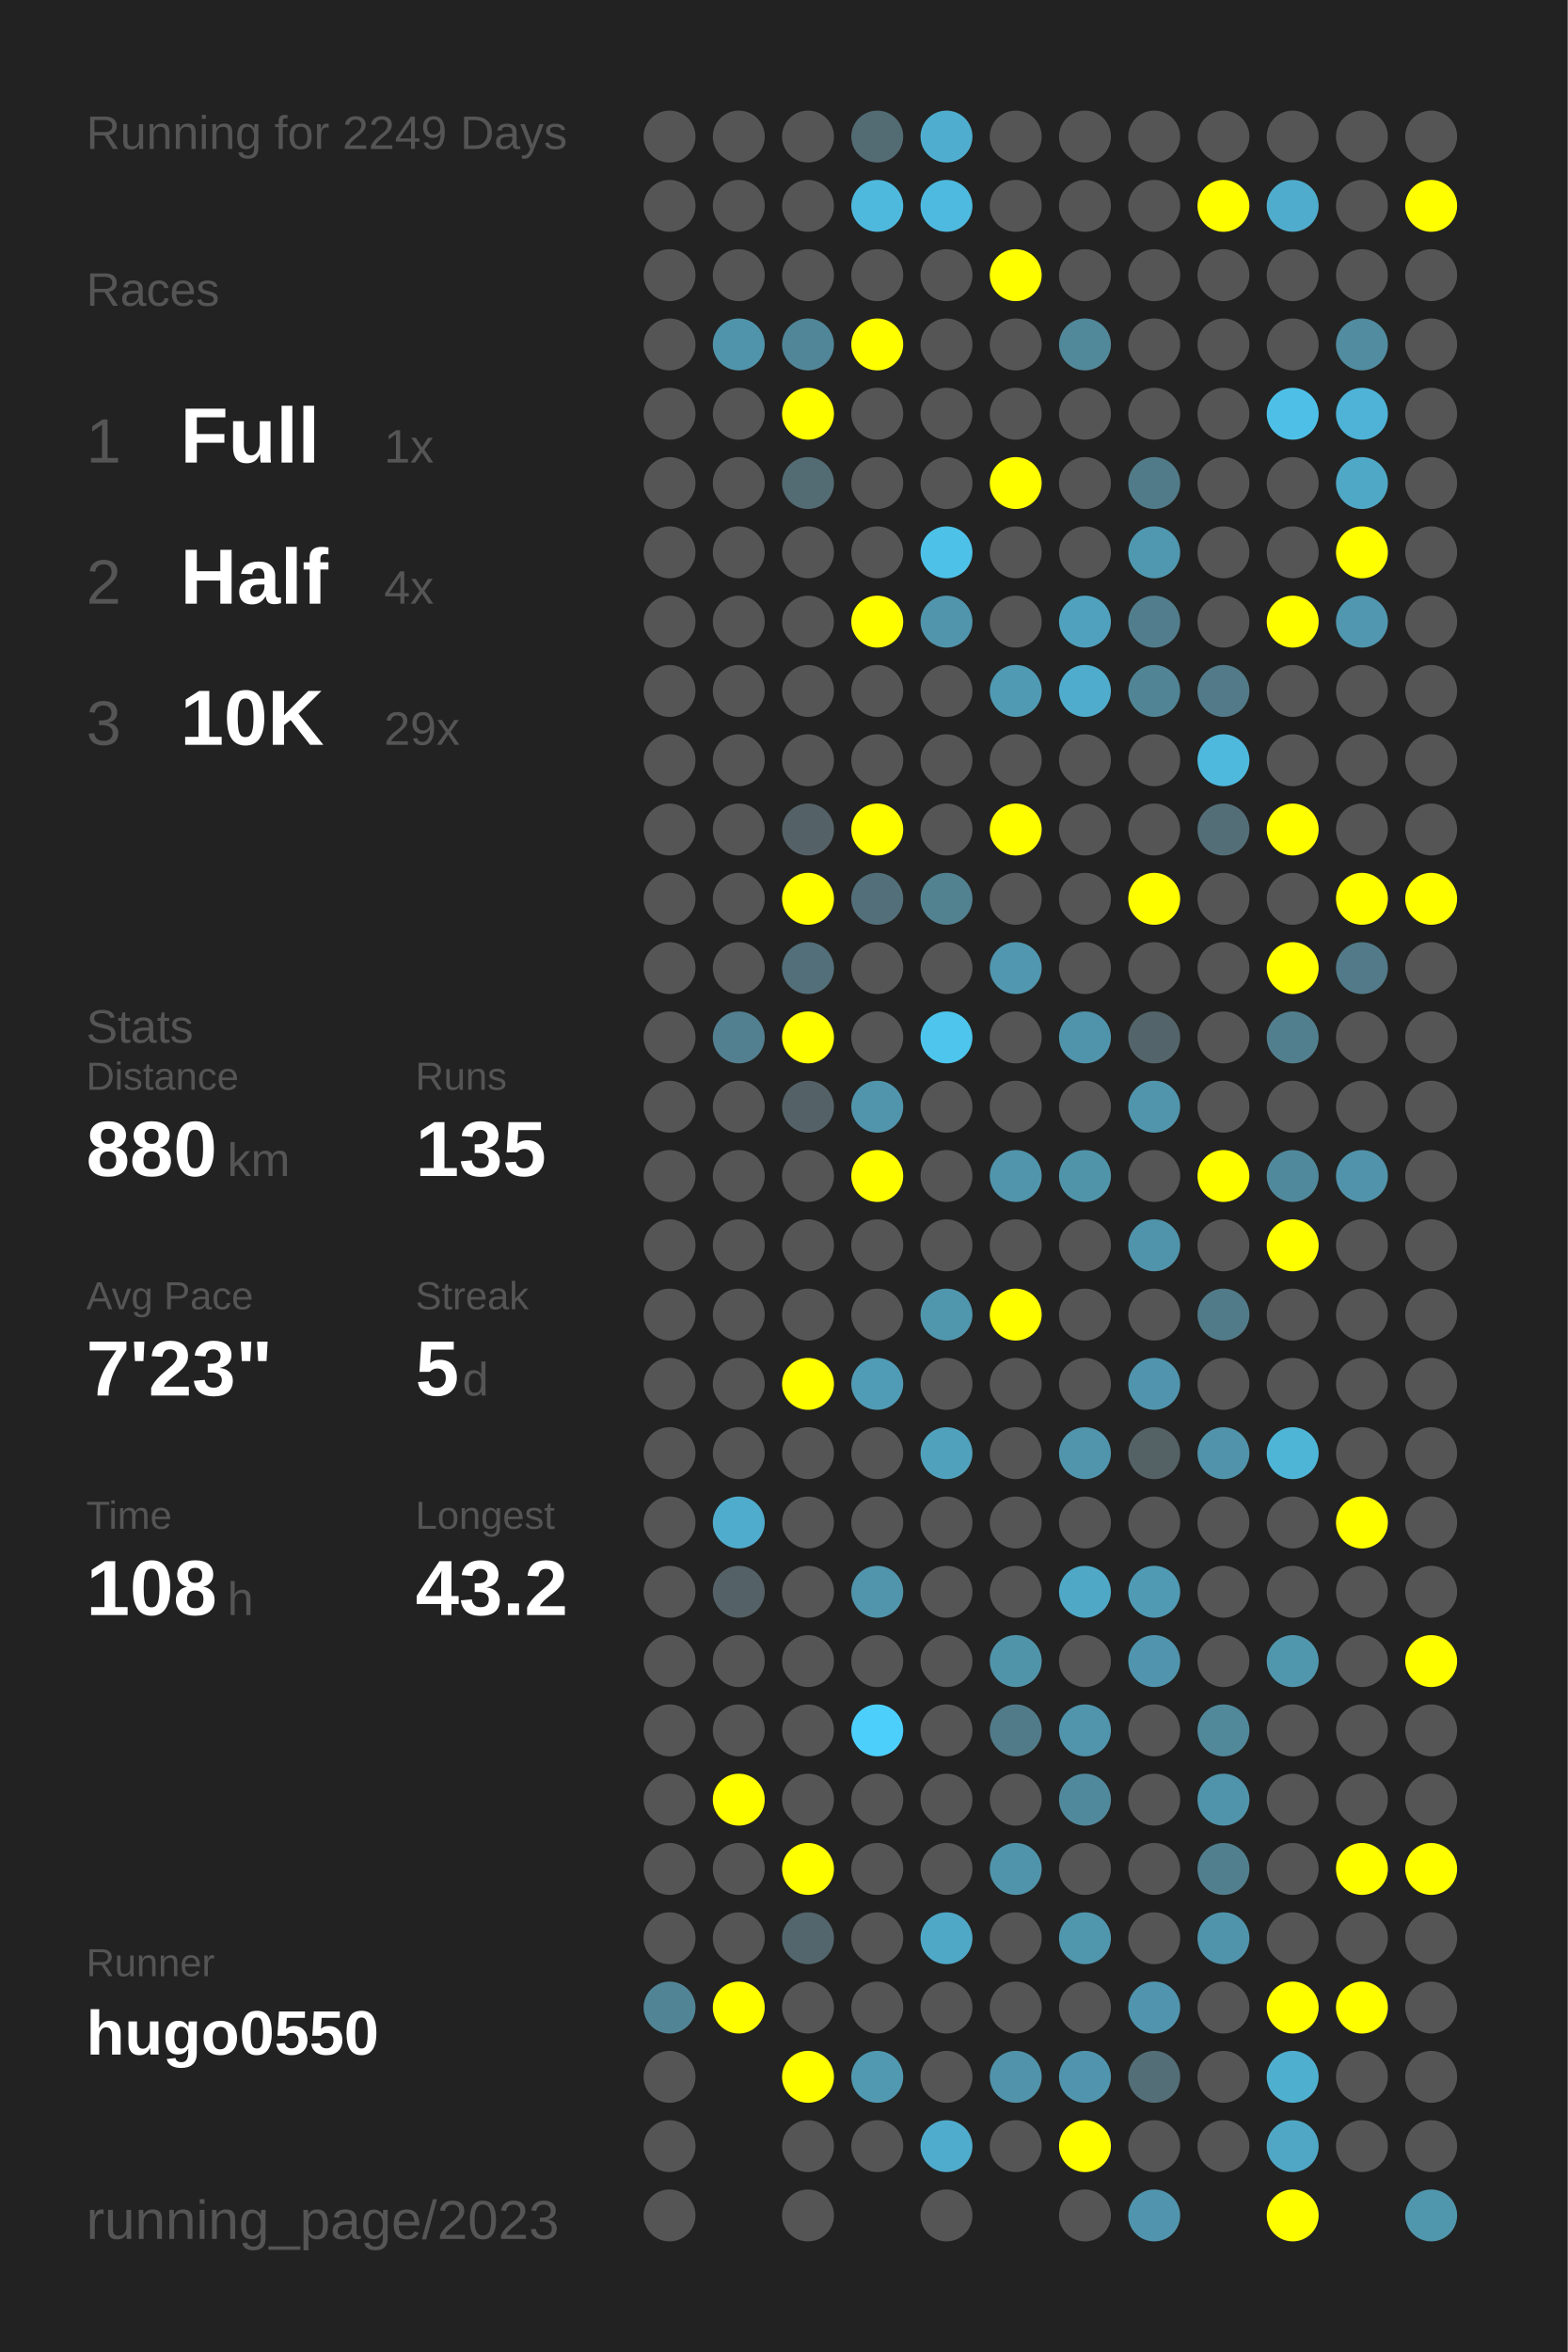
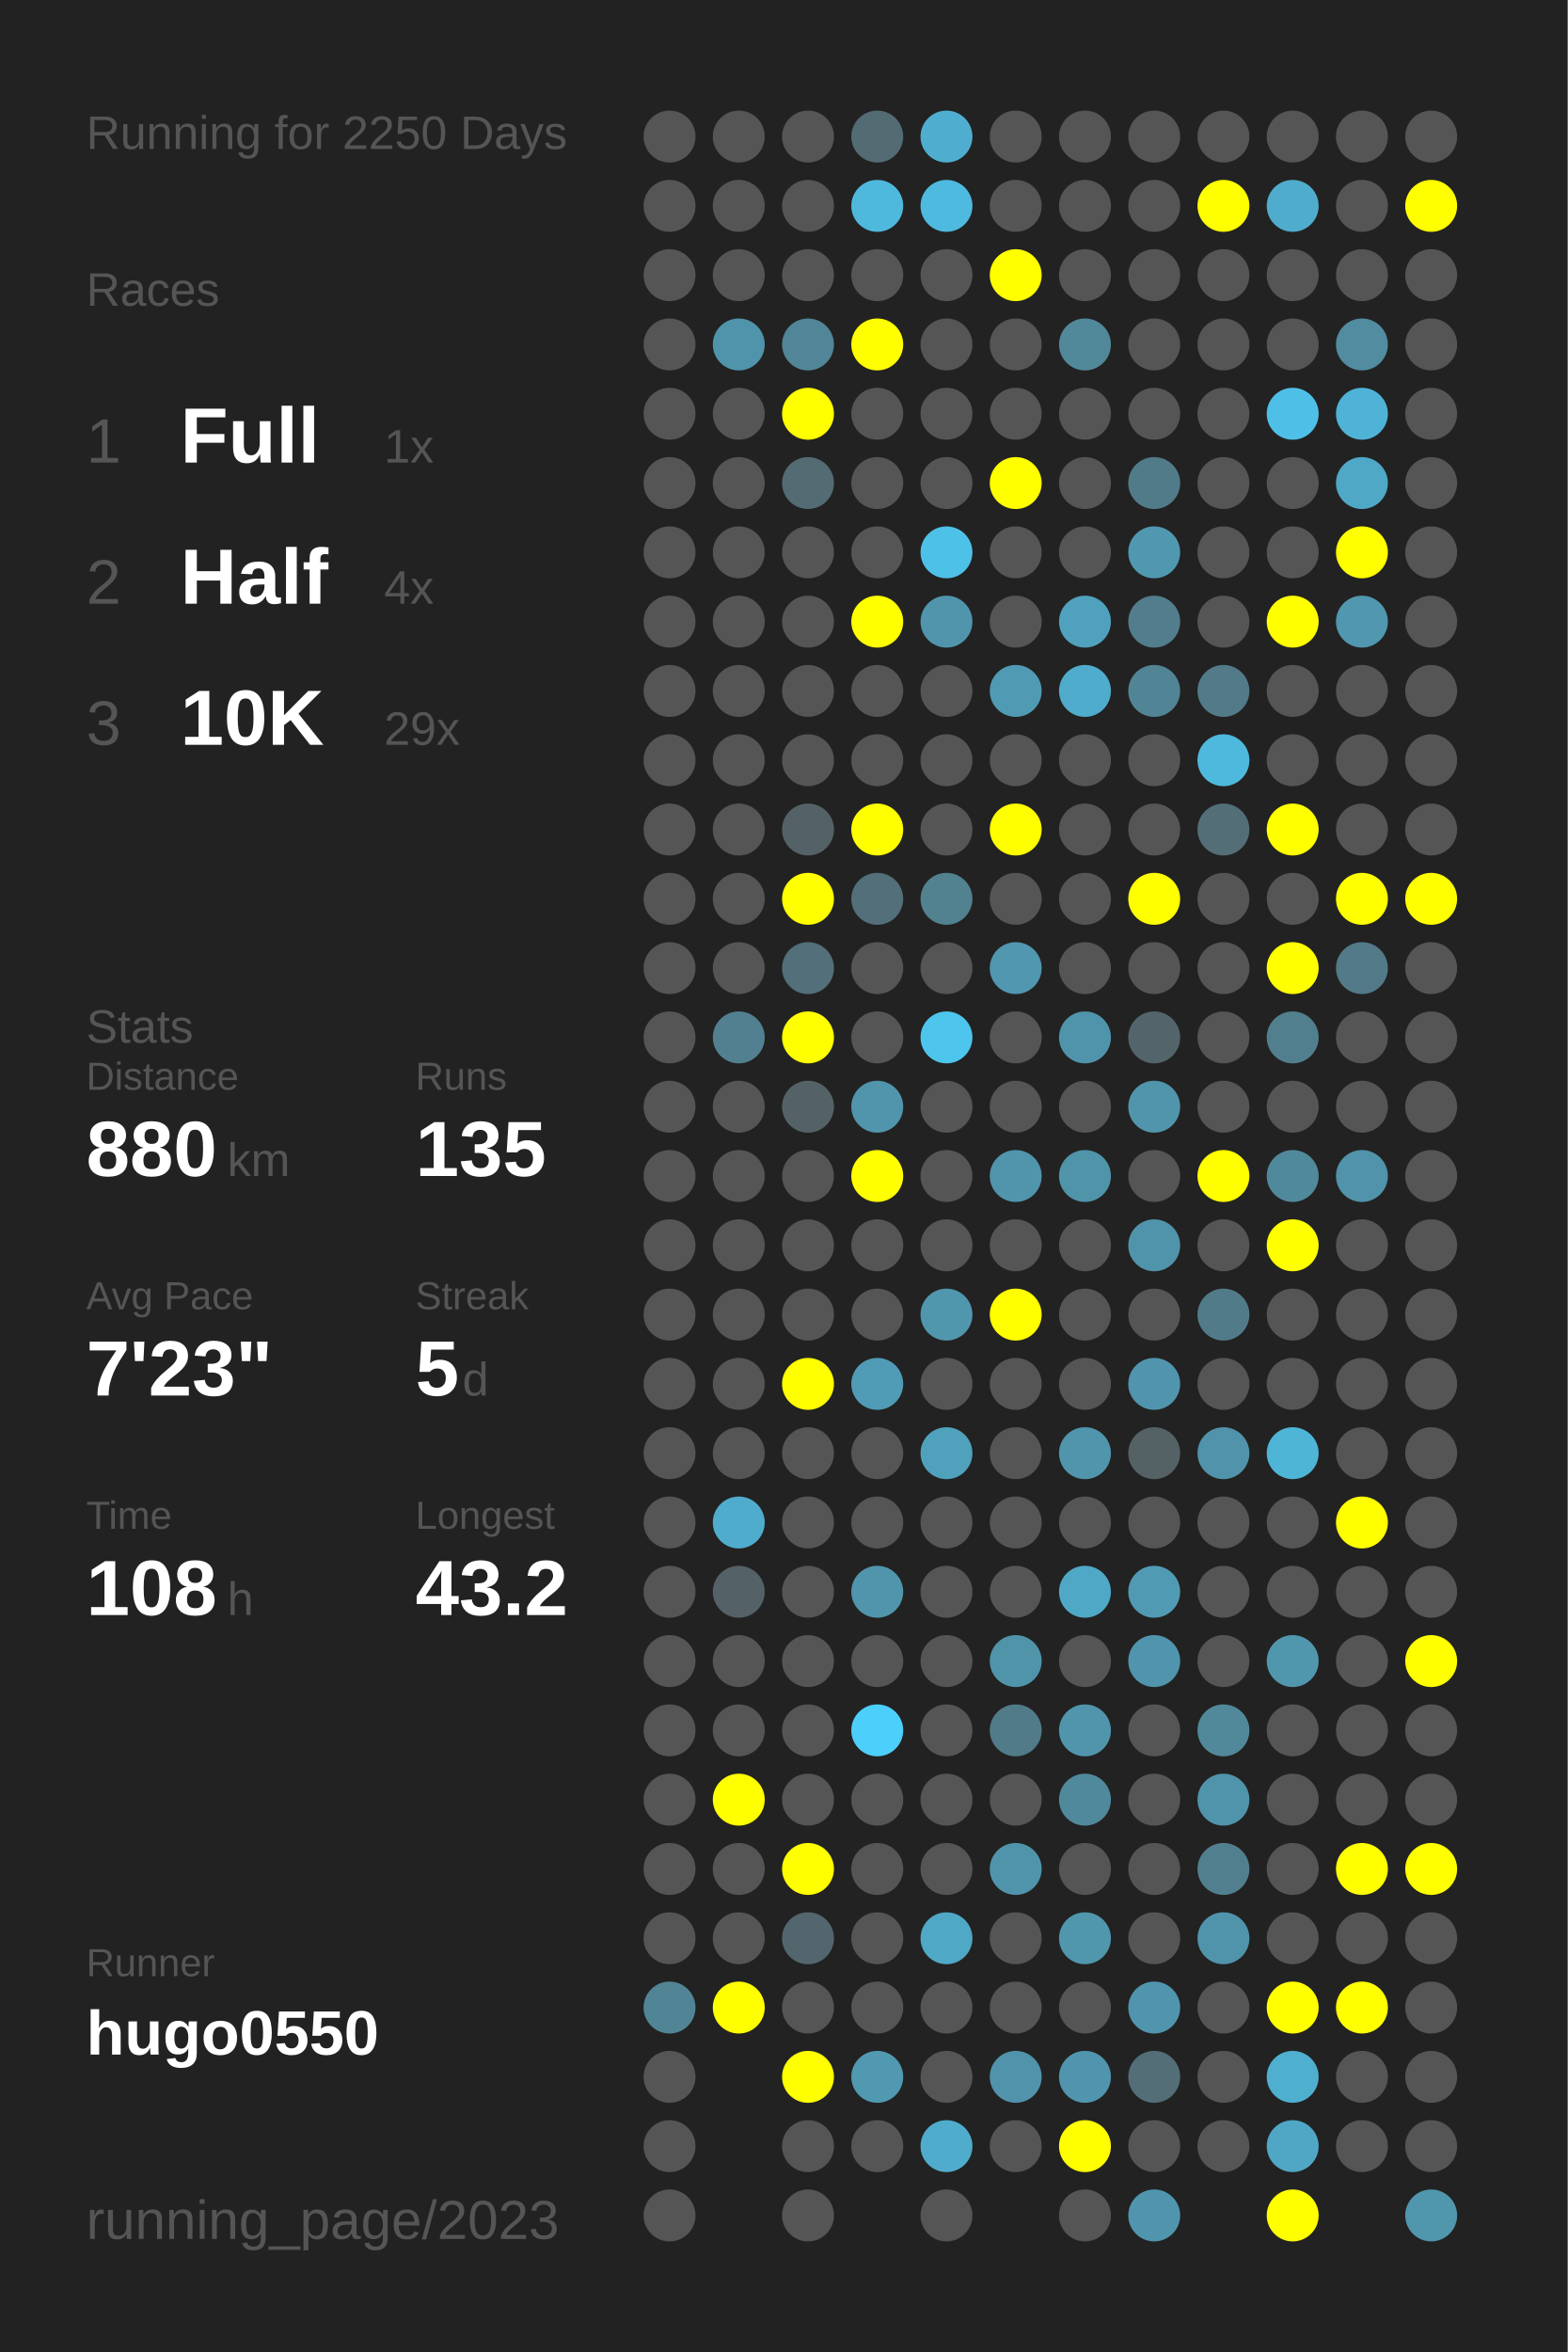
<svg xmlns="http://www.w3.org/2000/svg" baseProfile="full" height="300mm" version="1.1" viewBox="0,0,200,300" width="200mm">
  <defs />
  <rect fill="#222222" height="300" width="200" x="0" y="0" />
-   <text fill="#555555" style="font-size:6px; font-family:Arial;" x="11" y="19">Running for 2249 Days</text>
+   <text fill="#555555" style="font-size:6px; font-family:Arial;" x="11" y="19">Running for 2250 Days</text>
  <text fill="#555555" style="font-size:6px; font-family:Arial;" x="11" y="39">Races</text>
  <text fill="#555555" style="font-size:8px; font-family:Arial;" x="11" y="59">1</text>
  <text fill="#FFFFFF" style="font-size:10px; font-family:Arial; font-weight:bold;" x="23" y="59">Full</text>
  <text fill="#555555" style="font-size:6px; font-family:Arial;" x="49" y="59">1x</text>
  <text fill="#555555" style="font-size:8px; font-family:Arial;" x="11" y="77">2</text>
  <text fill="#FFFFFF" style="font-size:10px; font-family:Arial; font-weight:bold;" x="23" y="77">Half</text>
  <text fill="#555555" style="font-size:6px; font-family:Arial;" x="49" y="77">4x</text>
  <text fill="#555555" style="font-size:8px; font-family:Arial;" x="11" y="95">3</text>
  <text fill="#FFFFFF" style="font-size:10px; font-family:Arial; font-weight:bold;" x="23" y="95">10K</text>
  <text fill="#555555" style="font-size:6px; font-family:Arial;" x="49" y="95">29x</text>
  <text fill="#555555" style="font-size:6px; font-family:Arial;" x="11" y="133">Stats</text>
  <text fill="#555555" style="font-size:5px; font-family:Arial;" x="11" y="139">Distance</text>
  <text fill="#FFFFFF" style="font-size:10px; font-family:Arial; font-weight:bold;" x="11" y="150">880</text>
  <text fill="#555555" style="font-size:6px; font-family:Arial;" x="29" y="150">km</text>
  <text fill="#555555" style="font-size:5px; font-family:Arial;" x="53" y="139">Runs</text>
  <text fill="#FFFFFF" style="font-size:10px; font-family:Arial; font-weight:bold;" x="53" y="150">135</text>
  <text fill="#555555" style="font-size:5px; font-family:Arial;" x="11" y="167">Avg Pace</text>
  <text fill="#FFFFFF" style="font-size:10px; font-family:Arial; font-weight:bold;" x="11" y="178">7'23"</text>
  <text fill="#555555" style="font-size:5px; font-family:Arial;" x="53" y="167">Streak</text>
  <text fill="#FFFFFF" style="font-size:10px; font-family:Arial; font-weight:bold;" x="53" y="178">5</text>
  <text fill="#555555" style="font-size:6px; font-family:Arial;" x="59" y="178">d</text>
  <text fill="#555555" style="font-size:5px; font-family:Arial;" x="11" y="195">Time</text>
  <text fill="#FFFFFF" style="font-size:10px; font-family:Arial; font-weight:bold;" x="11" y="206">108</text>
  <text fill="#555555" style="font-size:6px; font-family:Arial;" x="29" y="206">h</text>
  <text fill="#555555" style="font-size:5px; font-family:Arial;" x="53" y="195">Longest</text>
  <text fill="#FFFFFF" style="font-size:10px; font-family:Arial; font-weight:bold;" x="53" y="206">43.2</text>
  <text fill="#555555" style="font-size:5px; font-family:Arial;" x="11" y="252.065">Runner</text>
  <text fill="#FFFFFF" style="font-size:8px; font-family:Arial; font-weight:bold;" x="11" y="262.065">hugo0550</text>
  <text fill="#555555" style="font-size:7px; font-family:Arial;" x="11" y="285.581">running_page/2023</text>
  <circle cx="85.417" cy="17.419" fill="#555555" r="3.312" />
  <circle cx="85.417" cy="26.258" fill="#555555" r="3.312" />
  <circle cx="85.417" cy="35.097" fill="#555555" r="3.312" />
  <circle cx="85.417" cy="43.935" fill="#555555" r="3.312" />
  <circle cx="85.417" cy="52.774" fill="#555555" r="3.312" />
  <circle cx="85.417" cy="61.613" fill="#555555" r="3.312" />
  <circle cx="85.417" cy="70.452" fill="#555555" r="3.312" />
  <circle cx="85.417" cy="79.29" fill="#555555" r="3.312" />
  <circle cx="85.417" cy="88.129" fill="#555555" r="3.312" />
  <circle cx="85.417" cy="96.968" fill="#555555" r="3.312" />
  <circle cx="85.417" cy="105.806" fill="#555555" r="3.312" />
  <circle cx="85.417" cy="114.645" fill="#555555" r="3.312" />
  <circle cx="85.417" cy="123.484" fill="#555555" r="3.312" />
  <circle cx="85.417" cy="132.323" fill="#555555" r="3.312" />
  <circle cx="85.417" cy="141.161" fill="#555555" r="3.312" />
  <circle cx="85.417" cy="150" fill="#555555" r="3.312" />
  <circle cx="85.417" cy="158.839" fill="#555555" r="3.312" />
  <circle cx="85.417" cy="167.677" fill="#555555" r="3.312" />
  <circle cx="85.417" cy="176.516" fill="#555555" r="3.312" />
  <circle cx="85.417" cy="185.355" fill="#555555" r="3.312" />
  <circle cx="85.417" cy="194.194" fill="#555555" r="3.312" />
  <circle cx="85.417" cy="203.032" fill="#555555" r="3.312" />
  <circle cx="85.417" cy="211.871" fill="#555555" r="3.312" />
  <circle cx="85.417" cy="220.71" fill="#555555" r="3.312" />
  <circle cx="85.417" cy="229.548" fill="#555555" r="3.312" />
  <circle cx="85.417" cy="238.387" fill="#555555" r="3.312" />
  <circle cx="85.417" cy="247.226" fill="#555555" r="3.312" />
  <circle cx="85.417" cy="256.065" fill="#518596" r="3.312" />
  <circle cx="85.417" cy="264.903" fill="#555555" r="3.312" />
  <circle cx="85.417" cy="273.742" fill="#555555" r="3.312" />
  <circle cx="85.417" cy="282.581" fill="#555555" r="3.312" />
  <circle cx="94.25" cy="17.419" fill="#555555" r="3.312" />
  <circle cx="94.25" cy="26.258" fill="#555555" r="3.312" />
  <circle cx="94.25" cy="35.097" fill="#555555" r="3.312" />
  <circle cx="94.25" cy="43.935" fill="#5094ab" r="3.312" />
  <circle cx="94.25" cy="52.774" fill="#555555" r="3.312" />
  <circle cx="94.25" cy="61.613" fill="#555555" r="3.312" />
  <circle cx="94.25" cy="70.452" fill="#555555" r="3.312" />
  <circle cx="94.25" cy="79.29" fill="#555555" r="3.312" />
  <circle cx="94.25" cy="88.129" fill="#555555" r="3.312" />
  <circle cx="94.25" cy="96.968" fill="#555555" r="3.312" />
  <circle cx="94.25" cy="105.806" fill="#555555" r="3.312" />
  <circle cx="94.25" cy="114.645" fill="#555555" r="3.312" />
  <circle cx="94.25" cy="123.484" fill="#555555" r="3.312" />
  <circle cx="94.25" cy="132.323" fill="#528090" r="3.312" />
  <circle cx="94.25" cy="141.161" fill="#555555" r="3.312" />
  <circle cx="94.25" cy="150" fill="#555555" r="3.312" />
  <circle cx="94.25" cy="158.839" fill="#555555" r="3.312" />
  <circle cx="94.25" cy="167.677" fill="#555555" r="3.312" />
  <circle cx="94.25" cy="176.516" fill="#555555" r="3.312" />
  <circle cx="94.25" cy="185.355" fill="#555555" r="3.312" />
  <circle cx="94.25" cy="194.194" fill="#4faccc" r="3.312" />
  <circle cx="94.25" cy="203.032" fill="#546166" r="3.312" />
  <circle cx="94.25" cy="211.871" fill="#555555" r="3.312" />
  <circle cx="94.25" cy="220.71" fill="#555555" r="3.312" />
  <circle cx="94.25" cy="229.548" fill="#FFFF00" r="3.312" />
  <circle cx="94.25" cy="238.387" fill="#555555" r="3.312" />
  <circle cx="94.25" cy="247.226" fill="#555555" r="3.312" />
  <circle cx="94.25" cy="256.065" fill="#FFFF00" r="3.312" />
  <circle cx="103.083" cy="17.419" fill="#555555" r="3.312" />
  <circle cx="103.083" cy="26.258" fill="#555555" r="3.312" />
  <circle cx="103.083" cy="35.097" fill="#555555" r="3.312" />
  <circle cx="103.083" cy="43.935" fill="#518698" r="3.312" />
  <circle cx="103.083" cy="52.774" fill="#FFFF00" r="3.312" />
  <circle cx="103.083" cy="61.613" fill="#536b73" r="3.312" />
  <circle cx="103.083" cy="70.452" fill="#555555" r="3.312" />
  <circle cx="103.083" cy="79.29" fill="#555555" r="3.312" />
  <circle cx="103.083" cy="88.129" fill="#555555" r="3.312" />
  <circle cx="103.083" cy="96.968" fill="#555555" r="3.312" />
  <circle cx="103.083" cy="105.806" fill="#546267" r="3.312" />
  <circle cx="103.083" cy="114.645" fill="#FFFF00" r="3.312" />
  <circle cx="103.083" cy="123.484" fill="#536f79" r="3.312" />
  <circle cx="103.083" cy="132.323" fill="#FFFF00" r="3.312" />
  <circle cx="103.083" cy="141.161" fill="#546267" r="3.312" />
  <circle cx="103.083" cy="150" fill="#555555" r="3.312" />
  <circle cx="103.083" cy="158.839" fill="#555555" r="3.312" />
  <circle cx="103.083" cy="167.677" fill="#555555" r="3.312" />
  <circle cx="103.083" cy="176.516" fill="#FFFF00" r="3.312" />
  <circle cx="103.083" cy="185.355" fill="#555555" r="3.312" />
  <circle cx="103.083" cy="194.194" fill="#555555" r="3.312" />
  <circle cx="103.083" cy="203.032" fill="#555555" r="3.312" />
  <circle cx="103.083" cy="211.871" fill="#555555" r="3.312" />
  <circle cx="103.083" cy="220.71" fill="#555555" r="3.312" />
  <circle cx="103.083" cy="229.548" fill="#555555" r="3.312" />
  <circle cx="103.083" cy="238.387" fill="#FFFF00" r="3.312" />
  <circle cx="103.083" cy="247.226" fill="#53666d" r="3.312" />
  <circle cx="103.083" cy="256.065" fill="#555555" r="3.312" />
  <circle cx="103.083" cy="264.903" fill="#FFFF00" r="3.312" />
  <circle cx="103.083" cy="273.742" fill="#555555" r="3.312" />
  <circle cx="103.083" cy="282.581" fill="#555555" r="3.312" />
  <circle cx="111.917" cy="17.419" fill="#536b73" r="3.312" />
  <circle cx="111.917" cy="26.258" fill="#4eb9dd" r="3.312" />
  <circle cx="111.917" cy="35.097" fill="#555555" r="3.312" />
  <circle cx="111.917" cy="43.935" fill="#FFFF00" r="3.312" />
  <circle cx="111.917" cy="52.774" fill="#555555" r="3.312" />
  <circle cx="111.917" cy="61.613" fill="#555555" r="3.312" />
  <circle cx="111.917" cy="70.452" fill="#555555" r="3.312" />
  <circle cx="111.917" cy="79.29" fill="#FFFF00" r="3.312" />
  <circle cx="111.917" cy="88.129" fill="#555555" r="3.312" />
  <circle cx="111.917" cy="96.968" fill="#555555" r="3.312" />
  <circle cx="111.917" cy="105.806" fill="#FFFF00" r="3.312" />
  <circle cx="111.917" cy="114.645" fill="#536f79" r="3.312" />
  <circle cx="111.917" cy="123.484" fill="#555555" r="3.312" />
  <circle cx="111.917" cy="132.323" fill="#555555" r="3.312" />
  <circle cx="111.917" cy="141.161" fill="#5095ac" r="3.312" />
  <circle cx="111.917" cy="150" fill="#FFFF00" r="3.312" />
  <circle cx="111.917" cy="158.839" fill="#555555" r="3.312" />
  <circle cx="111.917" cy="167.677" fill="#555555" r="3.312" />
  <circle cx="111.917" cy="176.516" fill="#509bb5" r="3.312" />
  <circle cx="111.917" cy="185.355" fill="#555555" r="3.312" />
  <circle cx="111.917" cy="194.194" fill="#555555" r="3.312" />
  <circle cx="111.917" cy="203.032" fill="#5095ac" r="3.312" />
  <circle cx="111.917" cy="211.871" fill="#555555" r="3.312" />
  <circle cx="111.917" cy="220.71" fill="#4dcffb" r="3.312" />
  <circle cx="111.917" cy="229.548" fill="#555555" r="3.312" />
  <circle cx="111.917" cy="238.387" fill="#555555" r="3.312" />
  <circle cx="111.917" cy="247.226" fill="#555555" r="3.312" />
  <circle cx="111.917" cy="256.065" fill="#555555" r="3.312" />
  <circle cx="111.917" cy="264.903" fill="#5099b1" r="3.312" />
  <circle cx="111.917" cy="273.742" fill="#555555" r="3.312" />
  <circle cx="120.75" cy="17.419" fill="#4faecf" r="3.312" />
  <circle cx="120.75" cy="26.258" fill="#4ebadf" r="3.312" />
  <circle cx="120.75" cy="35.097" fill="#555555" r="3.312" />
  <circle cx="120.75" cy="43.935" fill="#555555" r="3.312" />
  <circle cx="120.75" cy="52.774" fill="#555555" r="3.312" />
  <circle cx="120.75" cy="61.613" fill="#555555" r="3.312" />
  <circle cx="120.75" cy="70.452" fill="#4ec1e8" r="3.312" />
  <circle cx="120.75" cy="79.29" fill="#5095ac" r="3.312" />
  <circle cx="120.75" cy="88.129" fill="#555555" r="3.312" />
  <circle cx="120.75" cy="96.968" fill="#555555" r="3.312" />
  <circle cx="120.75" cy="105.806" fill="#555555" r="3.312" />
  <circle cx="120.75" cy="114.645" fill="#528190" r="3.312" />
  <circle cx="120.75" cy="123.484" fill="#555555" r="3.312" />
  <circle cx="120.75" cy="132.323" fill="#4dc5ed" r="3.312" />
  <circle cx="120.75" cy="141.161" fill="#555555" r="3.312" />
  <circle cx="120.75" cy="150" fill="#555555" r="3.312" />
  <circle cx="120.75" cy="158.839" fill="#555555" r="3.312" />
  <circle cx="120.75" cy="167.677" fill="#5097ae" r="3.312" />
  <circle cx="120.75" cy="176.516" fill="#555555" r="3.312" />
  <circle cx="120.75" cy="185.355" fill="#50a1bc" r="3.312" />
  <circle cx="120.75" cy="194.194" fill="#555555" r="3.312" />
  <circle cx="120.75" cy="203.032" fill="#555555" r="3.312" />
  <circle cx="120.75" cy="211.871" fill="#555555" r="3.312" />
  <circle cx="120.75" cy="220.71" fill="#555555" r="3.312" />
  <circle cx="120.75" cy="229.548" fill="#555555" r="3.312" />
  <circle cx="120.75" cy="238.387" fill="#555555" r="3.312" />
  <circle cx="120.75" cy="247.226" fill="#4fa8c6" r="3.312" />
  <circle cx="120.75" cy="256.065" fill="#555555" r="3.312" />
  <circle cx="120.75" cy="264.903" fill="#555555" r="3.312" />
  <circle cx="120.75" cy="273.742" fill="#4faccc" r="3.312" />
  <circle cx="120.75" cy="282.581" fill="#555555" r="3.312" />
  <circle cx="129.583" cy="17.419" fill="#555555" r="3.312" />
  <circle cx="129.583" cy="26.258" fill="#555555" r="3.312" />
  <circle cx="129.583" cy="35.097" fill="#FFFF00" r="3.312" />
  <circle cx="129.583" cy="43.935" fill="#555555" r="3.312" />
  <circle cx="129.583" cy="52.774" fill="#555555" r="3.312" />
  <circle cx="129.583" cy="61.613" fill="#FFFF00" r="3.312" />
  <circle cx="129.583" cy="70.452" fill="#555555" r="3.312" />
  <circle cx="129.583" cy="79.29" fill="#555555" r="3.312" />
  <circle cx="129.583" cy="88.129" fill="#509ab3" r="3.312" />
  <circle cx="129.583" cy="96.968" fill="#555555" r="3.312" />
  <circle cx="129.583" cy="105.806" fill="#FFFF00" r="3.312" />
  <circle cx="129.583" cy="114.645" fill="#555555" r="3.312" />
  <circle cx="129.583" cy="123.484" fill="#5097af" r="3.312" />
  <circle cx="129.583" cy="132.323" fill="#555555" r="3.312" />
  <circle cx="129.583" cy="141.161" fill="#555555" r="3.312" />
  <circle cx="129.583" cy="150" fill="#5095ac" r="3.312" />
  <circle cx="129.583" cy="158.839" fill="#555555" r="3.312" />
  <circle cx="129.583" cy="167.677" fill="#FFFF00" r="3.312" />
  <circle cx="129.583" cy="176.516" fill="#555555" r="3.312" />
  <circle cx="129.583" cy="185.355" fill="#555555" r="3.312" />
  <circle cx="129.583" cy="194.194" fill="#555555" r="3.312" />
  <circle cx="129.583" cy="203.032" fill="#555555" r="3.312" />
  <circle cx="129.583" cy="211.871" fill="#5094aa" r="3.312" />
  <circle cx="129.583" cy="220.71" fill="#527b89" r="3.312" />
  <circle cx="129.583" cy="229.548" fill="#555555" r="3.312" />
  <circle cx="129.583" cy="238.387" fill="#5094ab" r="3.312" />
  <circle cx="129.583" cy="247.226" fill="#555555" r="3.312" />
  <circle cx="129.583" cy="256.065" fill="#555555" r="3.312" />
  <circle cx="129.583" cy="264.903" fill="#5093aa" r="3.312" />
  <circle cx="129.583" cy="273.742" fill="#555555" r="3.312" />
  <circle cx="138.417" cy="17.419" fill="#555555" r="3.312" />
  <circle cx="138.417" cy="26.258" fill="#555555" r="3.312" />
  <circle cx="138.417" cy="35.097" fill="#555555" r="3.312" />
  <circle cx="138.417" cy="43.935" fill="#51889a" r="3.312" />
  <circle cx="138.417" cy="52.774" fill="#555555" r="3.312" />
  <circle cx="138.417" cy="61.613" fill="#555555" r="3.312" />
  <circle cx="138.417" cy="70.452" fill="#555555" r="3.312" />
  <circle cx="138.417" cy="79.29" fill="#50a1bd" r="3.312" />
  <circle cx="138.417" cy="88.129" fill="#4faccc" r="3.312" />
  <circle cx="138.417" cy="96.968" fill="#555555" r="3.312" />
  <circle cx="138.417" cy="105.806" fill="#555555" r="3.312" />
  <circle cx="138.417" cy="114.645" fill="#555555" r="3.312" />
  <circle cx="138.417" cy="123.484" fill="#555555" r="3.312" />
  <circle cx="138.417" cy="132.323" fill="#5094ab" r="3.312" />
  <circle cx="138.417" cy="141.161" fill="#555555" r="3.312" />
  <circle cx="138.417" cy="150" fill="#5094aa" r="3.312" />
  <circle cx="138.417" cy="158.839" fill="#555555" r="3.312" />
  <circle cx="138.417" cy="167.677" fill="#555555" r="3.312" />
  <circle cx="138.417" cy="176.516" fill="#555555" r="3.312" />
  <circle cx="138.417" cy="185.355" fill="#5095ac" r="3.312" />
  <circle cx="138.417" cy="194.194" fill="#555555" r="3.312" />
  <circle cx="138.417" cy="203.032" fill="#4fa8c6" r="3.312" />
  <circle cx="138.417" cy="211.871" fill="#555555" r="3.312" />
  <circle cx="138.417" cy="220.71" fill="#5095ac" r="3.312" />
  <circle cx="138.417" cy="229.548" fill="#51899c" r="3.312" />
  <circle cx="138.417" cy="238.387" fill="#555555" r="3.312" />
  <circle cx="138.417" cy="247.226" fill="#5096ad" r="3.312" />
  <circle cx="138.417" cy="256.065" fill="#555555" r="3.312" />
  <circle cx="138.417" cy="264.903" fill="#5095ad" r="3.312" />
  <circle cx="138.417" cy="273.742" fill="#FFFF00" r="3.312" />
  <circle cx="138.417" cy="282.581" fill="#555555" r="3.312" />
  <circle cx="147.25" cy="17.419" fill="#555555" r="3.312" />
  <circle cx="147.25" cy="26.258" fill="#555555" r="3.312" />
  <circle cx="147.25" cy="35.097" fill="#555555" r="3.312" />
  <circle cx="147.25" cy="43.935" fill="#555555" r="3.312" />
  <circle cx="147.25" cy="52.774" fill="#555555" r="3.312" />
  <circle cx="147.25" cy="61.613" fill="#527b89" r="3.312" />
  <circle cx="147.25" cy="70.452" fill="#5098b0" r="3.312" />
  <circle cx="147.25" cy="79.29" fill="#527d8c" r="3.312" />
  <circle cx="147.25" cy="88.129" fill="#518495" r="3.312" />
  <circle cx="147.25" cy="96.968" fill="#555555" r="3.312" />
  <circle cx="147.25" cy="105.806" fill="#555555" r="3.312" />
  <circle cx="147.25" cy="114.645" fill="#FFFF00" r="3.312" />
  <circle cx="147.25" cy="123.484" fill="#555555" r="3.312" />
  <circle cx="147.25" cy="132.323" fill="#53656a" r="3.312" />
  <circle cx="147.25" cy="141.161" fill="#5095ac" r="3.312" />
  <circle cx="147.25" cy="150" fill="#555555" r="3.312" />
  <circle cx="147.25" cy="158.839" fill="#5094ab" r="3.312" />
  <circle cx="147.25" cy="167.677" fill="#555555" r="3.312" />
  <circle cx="147.25" cy="176.516" fill="#5095ad" r="3.312" />
  <circle cx="147.25" cy="185.355" fill="#546266" r="3.312" />
  <circle cx="147.25" cy="194.194" fill="#555555" r="3.312" />
  <circle cx="147.25" cy="203.032" fill="#509ab3" r="3.312" />
  <circle cx="147.25" cy="211.871" fill="#5095ad" r="3.312" />
  <circle cx="147.25" cy="220.71" fill="#555555" r="3.312" />
  <circle cx="147.25" cy="229.548" fill="#555555" r="3.312" />
  <circle cx="147.25" cy="238.387" fill="#555555" r="3.312" />
  <circle cx="147.25" cy="247.226" fill="#555555" r="3.312" />
  <circle cx="147.25" cy="256.065" fill="#5095ad" r="3.312" />
  <circle cx="147.25" cy="264.903" fill="#536e77" r="3.312" />
  <circle cx="147.25" cy="273.742" fill="#555555" r="3.312" />
  <circle cx="147.25" cy="282.581" fill="#5095ad" r="3.312" />
  <circle cx="156.083" cy="17.419" fill="#555555" r="3.312" />
  <circle cx="156.083" cy="26.258" fill="#FFFF00" r="3.312" />
  <circle cx="156.083" cy="35.097" fill="#555555" r="3.312" />
  <circle cx="156.083" cy="43.935" fill="#555555" r="3.312" />
  <circle cx="156.083" cy="52.774" fill="#555555" r="3.312" />
  <circle cx="156.083" cy="61.613" fill="#555555" r="3.312" />
  <circle cx="156.083" cy="70.452" fill="#555555" r="3.312" />
  <circle cx="156.083" cy="79.29" fill="#555555" r="3.312" />
  <circle cx="156.083" cy="88.129" fill="#527a88" r="3.312" />
  <circle cx="156.083" cy="96.968" fill="#4eb9dd" r="3.312" />
  <circle cx="156.083" cy="105.806" fill="#536e77" r="3.312" />
  <circle cx="156.083" cy="114.645" fill="#555555" r="3.312" />
  <circle cx="156.083" cy="123.484" fill="#555555" r="3.312" />
  <circle cx="156.083" cy="132.323" fill="#555555" r="3.312" />
  <circle cx="156.083" cy="141.161" fill="#555555" r="3.312" />
  <circle cx="156.083" cy="150" fill="#FFFF00" r="3.312" />
  <circle cx="156.083" cy="158.839" fill="#555555" r="3.312" />
  <circle cx="156.083" cy="167.677" fill="#527b89" r="3.312" />
  <circle cx="156.083" cy="176.516" fill="#555555" r="3.312" />
  <circle cx="156.083" cy="185.355" fill="#5093aa" r="3.312" />
  <circle cx="156.083" cy="194.194" fill="#555555" r="3.312" />
  <circle cx="156.083" cy="203.032" fill="#555555" r="3.312" />
  <circle cx="156.083" cy="211.871" fill="#555555" r="3.312" />
  <circle cx="156.083" cy="220.71" fill="#51899b" r="3.312" />
  <circle cx="156.083" cy="229.548" fill="#5094ab" r="3.312" />
  <circle cx="156.083" cy="238.387" fill="#527f8e" r="3.312" />
  <circle cx="156.083" cy="247.226" fill="#5094ab" r="3.312" />
  <circle cx="156.083" cy="256.065" fill="#555555" r="3.312" />
  <circle cx="156.083" cy="264.903" fill="#555555" r="3.312" />
  <circle cx="156.083" cy="273.742" fill="#555555" r="3.312" />
  <circle cx="164.917" cy="17.419" fill="#555555" r="3.312" />
  <circle cx="164.917" cy="26.258" fill="#4faccc" r="3.312" />
  <circle cx="164.917" cy="35.097" fill="#555555" r="3.312" />
  <circle cx="164.917" cy="43.935" fill="#555555" r="3.312" />
  <circle cx="164.917" cy="52.774" fill="#4ec0e7" r="3.312" />
  <circle cx="164.917" cy="61.613" fill="#555555" r="3.312" />
  <circle cx="164.917" cy="70.452" fill="#555555" r="3.312" />
  <circle cx="164.917" cy="79.29" fill="#FFFF00" r="3.312" />
  <circle cx="164.917" cy="88.129" fill="#555555" r="3.312" />
  <circle cx="164.917" cy="96.968" fill="#555555" r="3.312" />
  <circle cx="164.917" cy="105.806" fill="#FFFF00" r="3.312" />
  <circle cx="164.917" cy="114.645" fill="#555555" r="3.312" />
  <circle cx="164.917" cy="123.484" fill="#FFFF00" r="3.312" />
  <circle cx="164.917" cy="132.323" fill="#527f8e" r="3.312" />
  <circle cx="164.917" cy="141.161" fill="#555555" r="3.312" />
  <circle cx="164.917" cy="150" fill="#51899c" r="3.312" />
  <circle cx="164.917" cy="158.839" fill="#FFFF00" r="3.312" />
  <circle cx="164.917" cy="167.677" fill="#555555" r="3.312" />
  <circle cx="164.917" cy="176.516" fill="#555555" r="3.312" />
  <circle cx="164.917" cy="185.355" fill="#4eb5d7" r="3.312" />
  <circle cx="164.917" cy="194.194" fill="#555555" r="3.312" />
  <circle cx="164.917" cy="203.032" fill="#555555" r="3.312" />
  <circle cx="164.917" cy="211.871" fill="#5097ae" r="3.312" />
  <circle cx="164.917" cy="220.71" fill="#555555" r="3.312" />
  <circle cx="164.917" cy="229.548" fill="#555555" r="3.312" />
  <circle cx="164.917" cy="238.387" fill="#555555" r="3.312" />
  <circle cx="164.917" cy="247.226" fill="#555555" r="3.312" />
  <circle cx="164.917" cy="256.065" fill="#FFFF00" r="3.312" />
  <circle cx="164.917" cy="264.903" fill="#4fafcf" r="3.312" />
  <circle cx="164.917" cy="273.742" fill="#4fa7c5" r="3.312" />
  <circle cx="164.917" cy="282.581" fill="#FFFF00" r="3.312" />
  <circle cx="173.75" cy="17.419" fill="#555555" r="3.312" />
  <circle cx="173.75" cy="26.258" fill="#555555" r="3.312" />
  <circle cx="173.75" cy="35.097" fill="#555555" r="3.312" />
  <circle cx="173.75" cy="43.935" fill="#518ca0" r="3.312" />
  <circle cx="173.75" cy="52.774" fill="#4eb3d6" r="3.312" />
  <circle cx="173.75" cy="61.613" fill="#4fa8c6" r="3.312" />
  <circle cx="173.75" cy="70.452" fill="#FFFF00" r="3.312" />
  <circle cx="173.75" cy="79.29" fill="#5097af" r="3.312" />
  <circle cx="173.75" cy="88.129" fill="#555555" r="3.312" />
  <circle cx="173.75" cy="96.968" fill="#555555" r="3.312" />
  <circle cx="173.75" cy="105.806" fill="#555555" r="3.312" />
  <circle cx="173.75" cy="114.645" fill="#FFFF00" r="3.312" />
  <circle cx="173.75" cy="123.484" fill="#527a88" r="3.312" />
  <circle cx="173.75" cy="132.323" fill="#555555" r="3.312" />
  <circle cx="173.75" cy="141.161" fill="#555555" r="3.312" />
  <circle cx="173.75" cy="150" fill="#5093aa" r="3.312" />
  <circle cx="173.75" cy="158.839" fill="#555555" r="3.312" />
  <circle cx="173.75" cy="167.677" fill="#555555" r="3.312" />
  <circle cx="173.75" cy="176.516" fill="#555555" r="3.312" />
  <circle cx="173.75" cy="185.355" fill="#555555" r="3.312" />
  <circle cx="173.75" cy="194.194" fill="#FFFF00" r="3.312" />
  <circle cx="173.75" cy="203.032" fill="#555555" r="3.312" />
  <circle cx="173.75" cy="211.871" fill="#555555" r="3.312" />
  <circle cx="173.75" cy="220.71" fill="#555555" r="3.312" />
  <circle cx="173.75" cy="229.548" fill="#555555" r="3.312" />
  <circle cx="173.75" cy="238.387" fill="#FFFF00" r="3.312" />
  <circle cx="173.75" cy="247.226" fill="#555555" r="3.312" />
  <circle cx="173.75" cy="256.065" fill="#FFFF00" r="3.312" />
  <circle cx="173.75" cy="264.903" fill="#555555" r="3.312" />
  <circle cx="173.75" cy="273.742" fill="#555555" r="3.312" />
  <circle cx="182.583" cy="17.419" fill="#555555" r="3.312" />
  <circle cx="182.583" cy="26.258" fill="#FFFF00" r="3.312" />
  <circle cx="182.583" cy="35.097" fill="#555555" r="3.312" />
  <circle cx="182.583" cy="43.935" fill="#555555" r="3.312" />
  <circle cx="182.583" cy="52.774" fill="#555555" r="3.312" />
  <circle cx="182.583" cy="61.613" fill="#555555" r="3.312" />
  <circle cx="182.583" cy="70.452" fill="#555555" r="3.312" />
  <circle cx="182.583" cy="79.29" fill="#555555" r="3.312" />
  <circle cx="182.583" cy="88.129" fill="#555555" r="3.312" />
  <circle cx="182.583" cy="96.968" fill="#555555" r="3.312" />
  <circle cx="182.583" cy="105.806" fill="#555555" r="3.312" />
  <circle cx="182.583" cy="114.645" fill="#FFFF00" r="3.312" />
  <circle cx="182.583" cy="123.484" fill="#555555" r="3.312" />
  <circle cx="182.583" cy="132.323" fill="#555555" r="3.312" />
  <circle cx="182.583" cy="141.161" fill="#555555" r="3.312" />
  <circle cx="182.583" cy="150" fill="#555555" r="3.312" />
  <circle cx="182.583" cy="158.839" fill="#555555" r="3.312" />
  <circle cx="182.583" cy="167.677" fill="#555555" r="3.312" />
  <circle cx="182.583" cy="176.516" fill="#555555" r="3.312" />
  <circle cx="182.583" cy="185.355" fill="#555555" r="3.312" />
  <circle cx="182.583" cy="194.194" fill="#555555" r="3.312" />
  <circle cx="182.583" cy="203.032" fill="#555555" r="3.312" />
  <circle cx="182.583" cy="211.871" fill="#FFFF00" r="3.312" />
  <circle cx="182.583" cy="220.71" fill="#555555" r="3.312" />
  <circle cx="182.583" cy="229.548" fill="#555555" r="3.312" />
  <circle cx="182.583" cy="238.387" fill="#FFFF00" r="3.312" />
  <circle cx="182.583" cy="247.226" fill="#555555" r="3.312" />
  <circle cx="182.583" cy="256.065" fill="#555555" r="3.312" />
  <circle cx="182.583" cy="264.903" fill="#555555" r="3.312" />
  <circle cx="182.583" cy="273.742" fill="#555555" r="3.312" />
  <circle cx="182.583" cy="282.581" fill="#5096ad" r="3.312" />
</svg>
